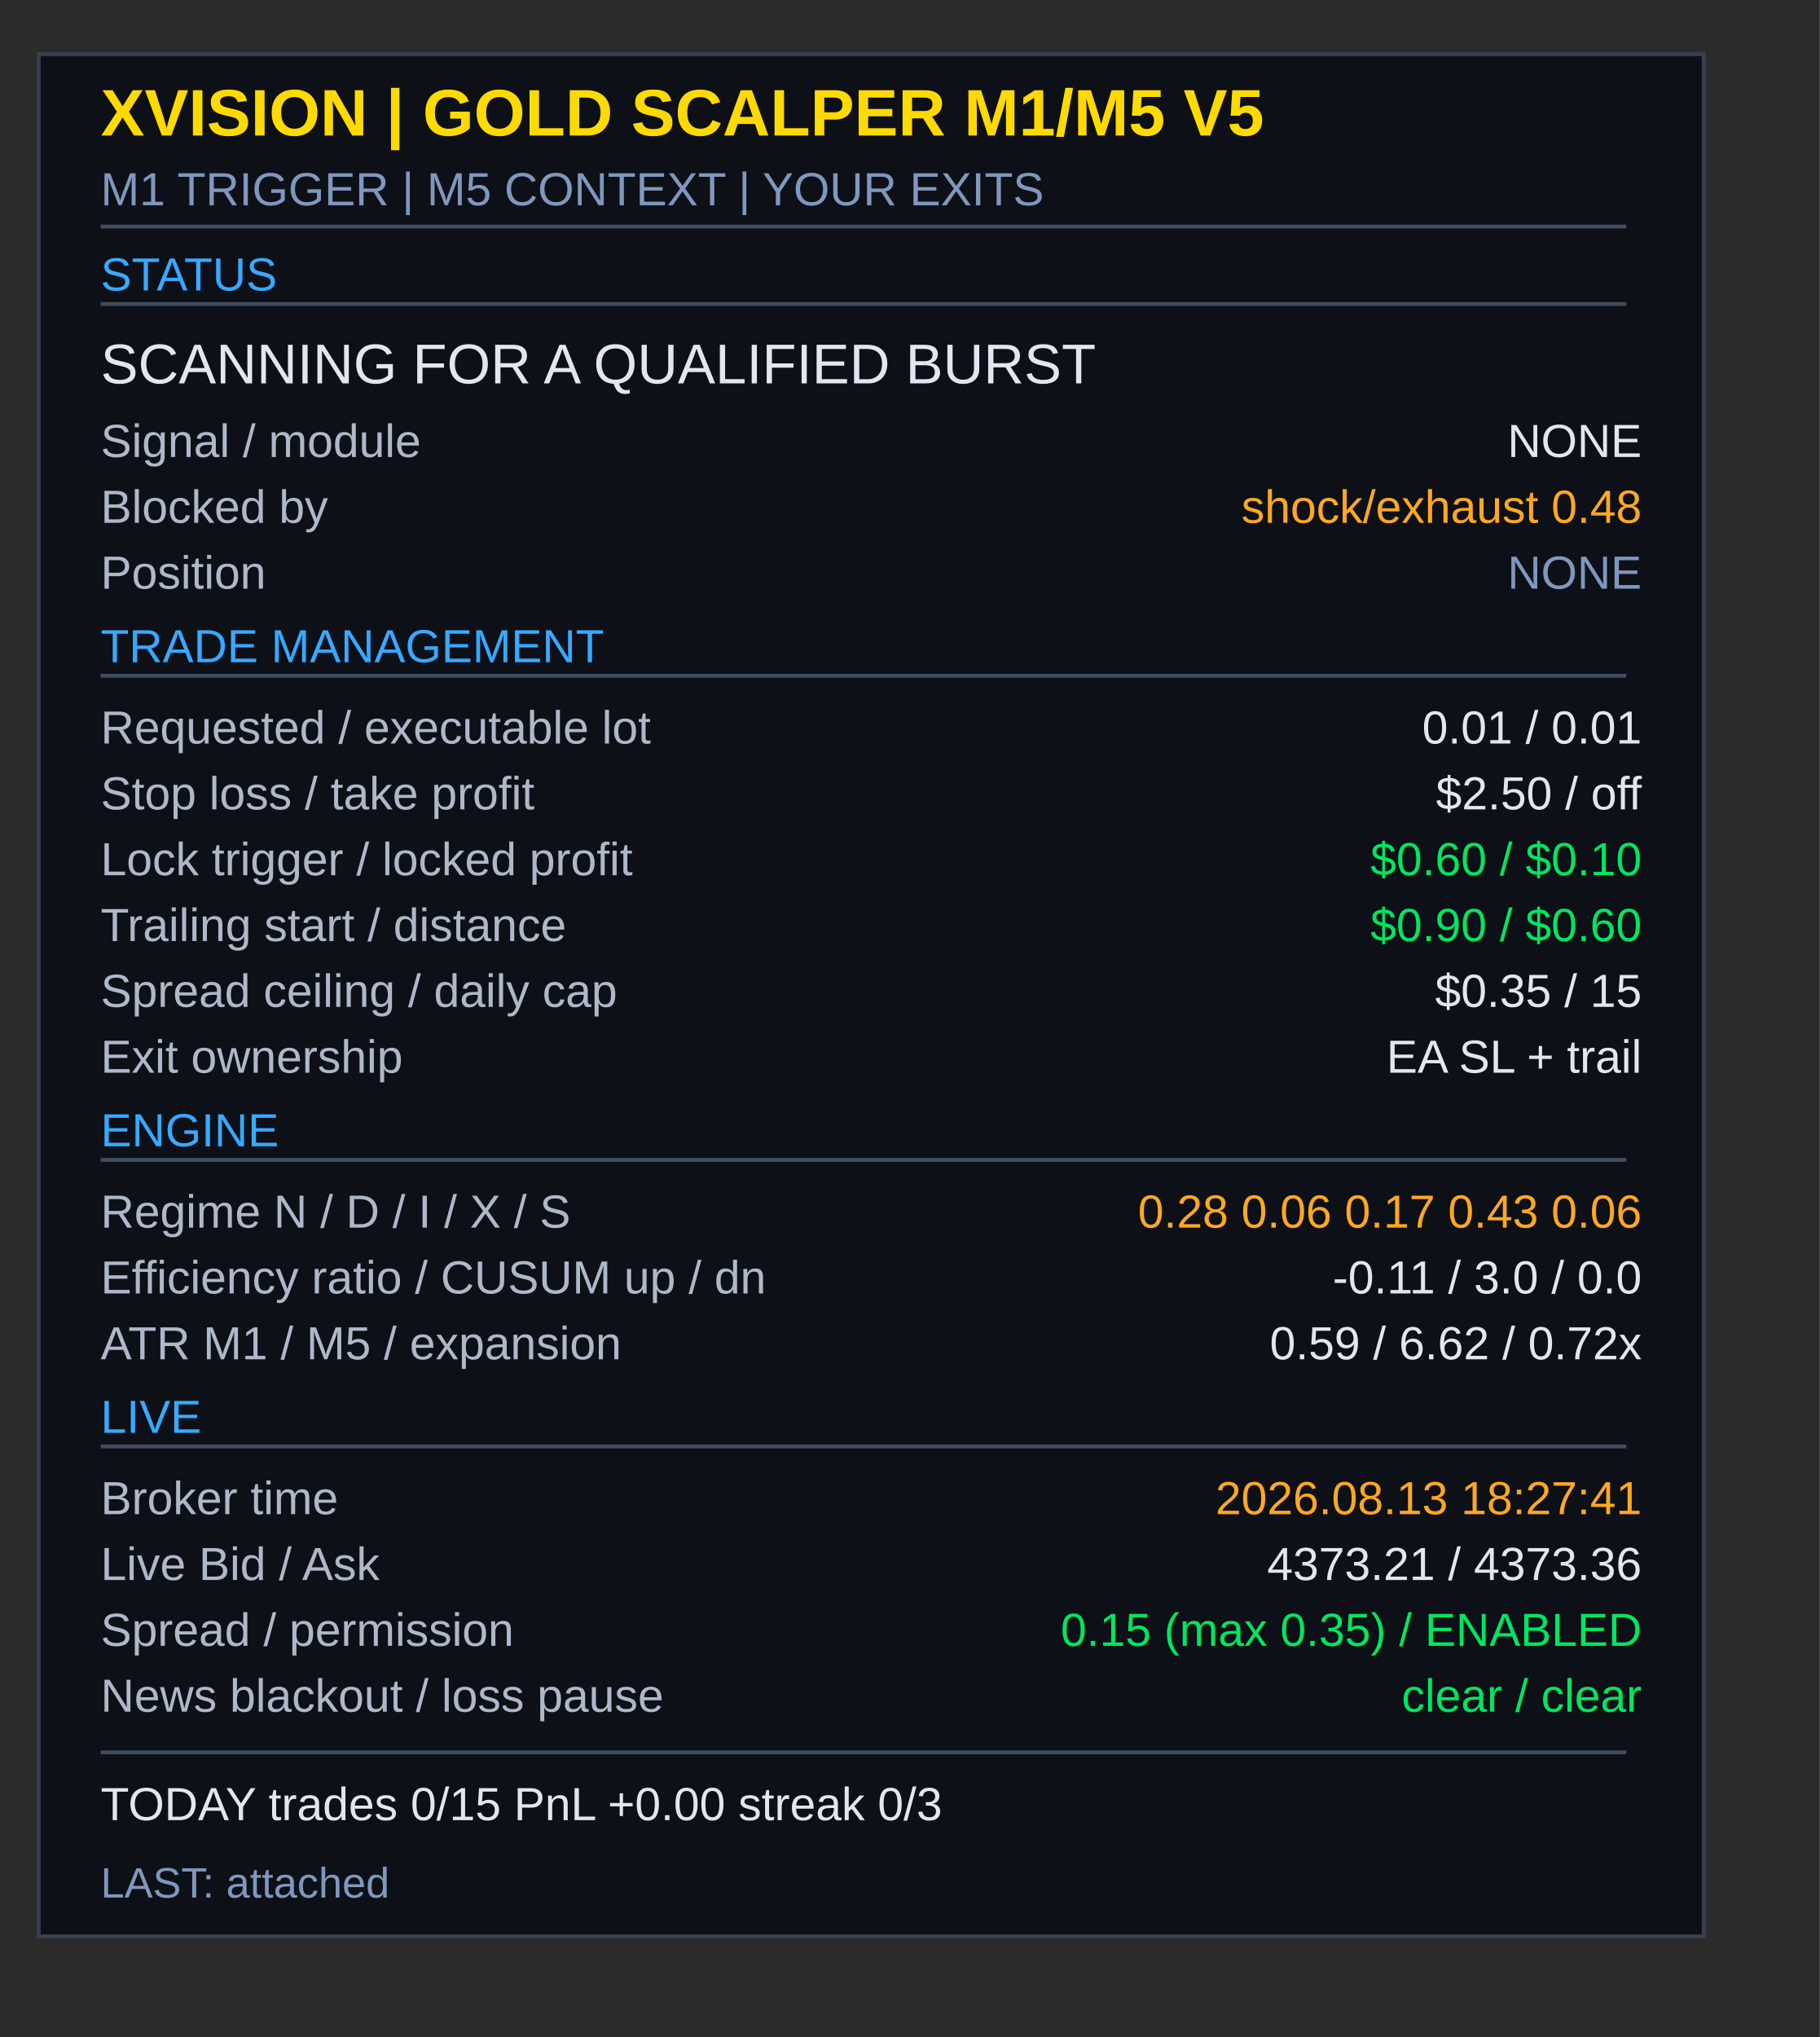
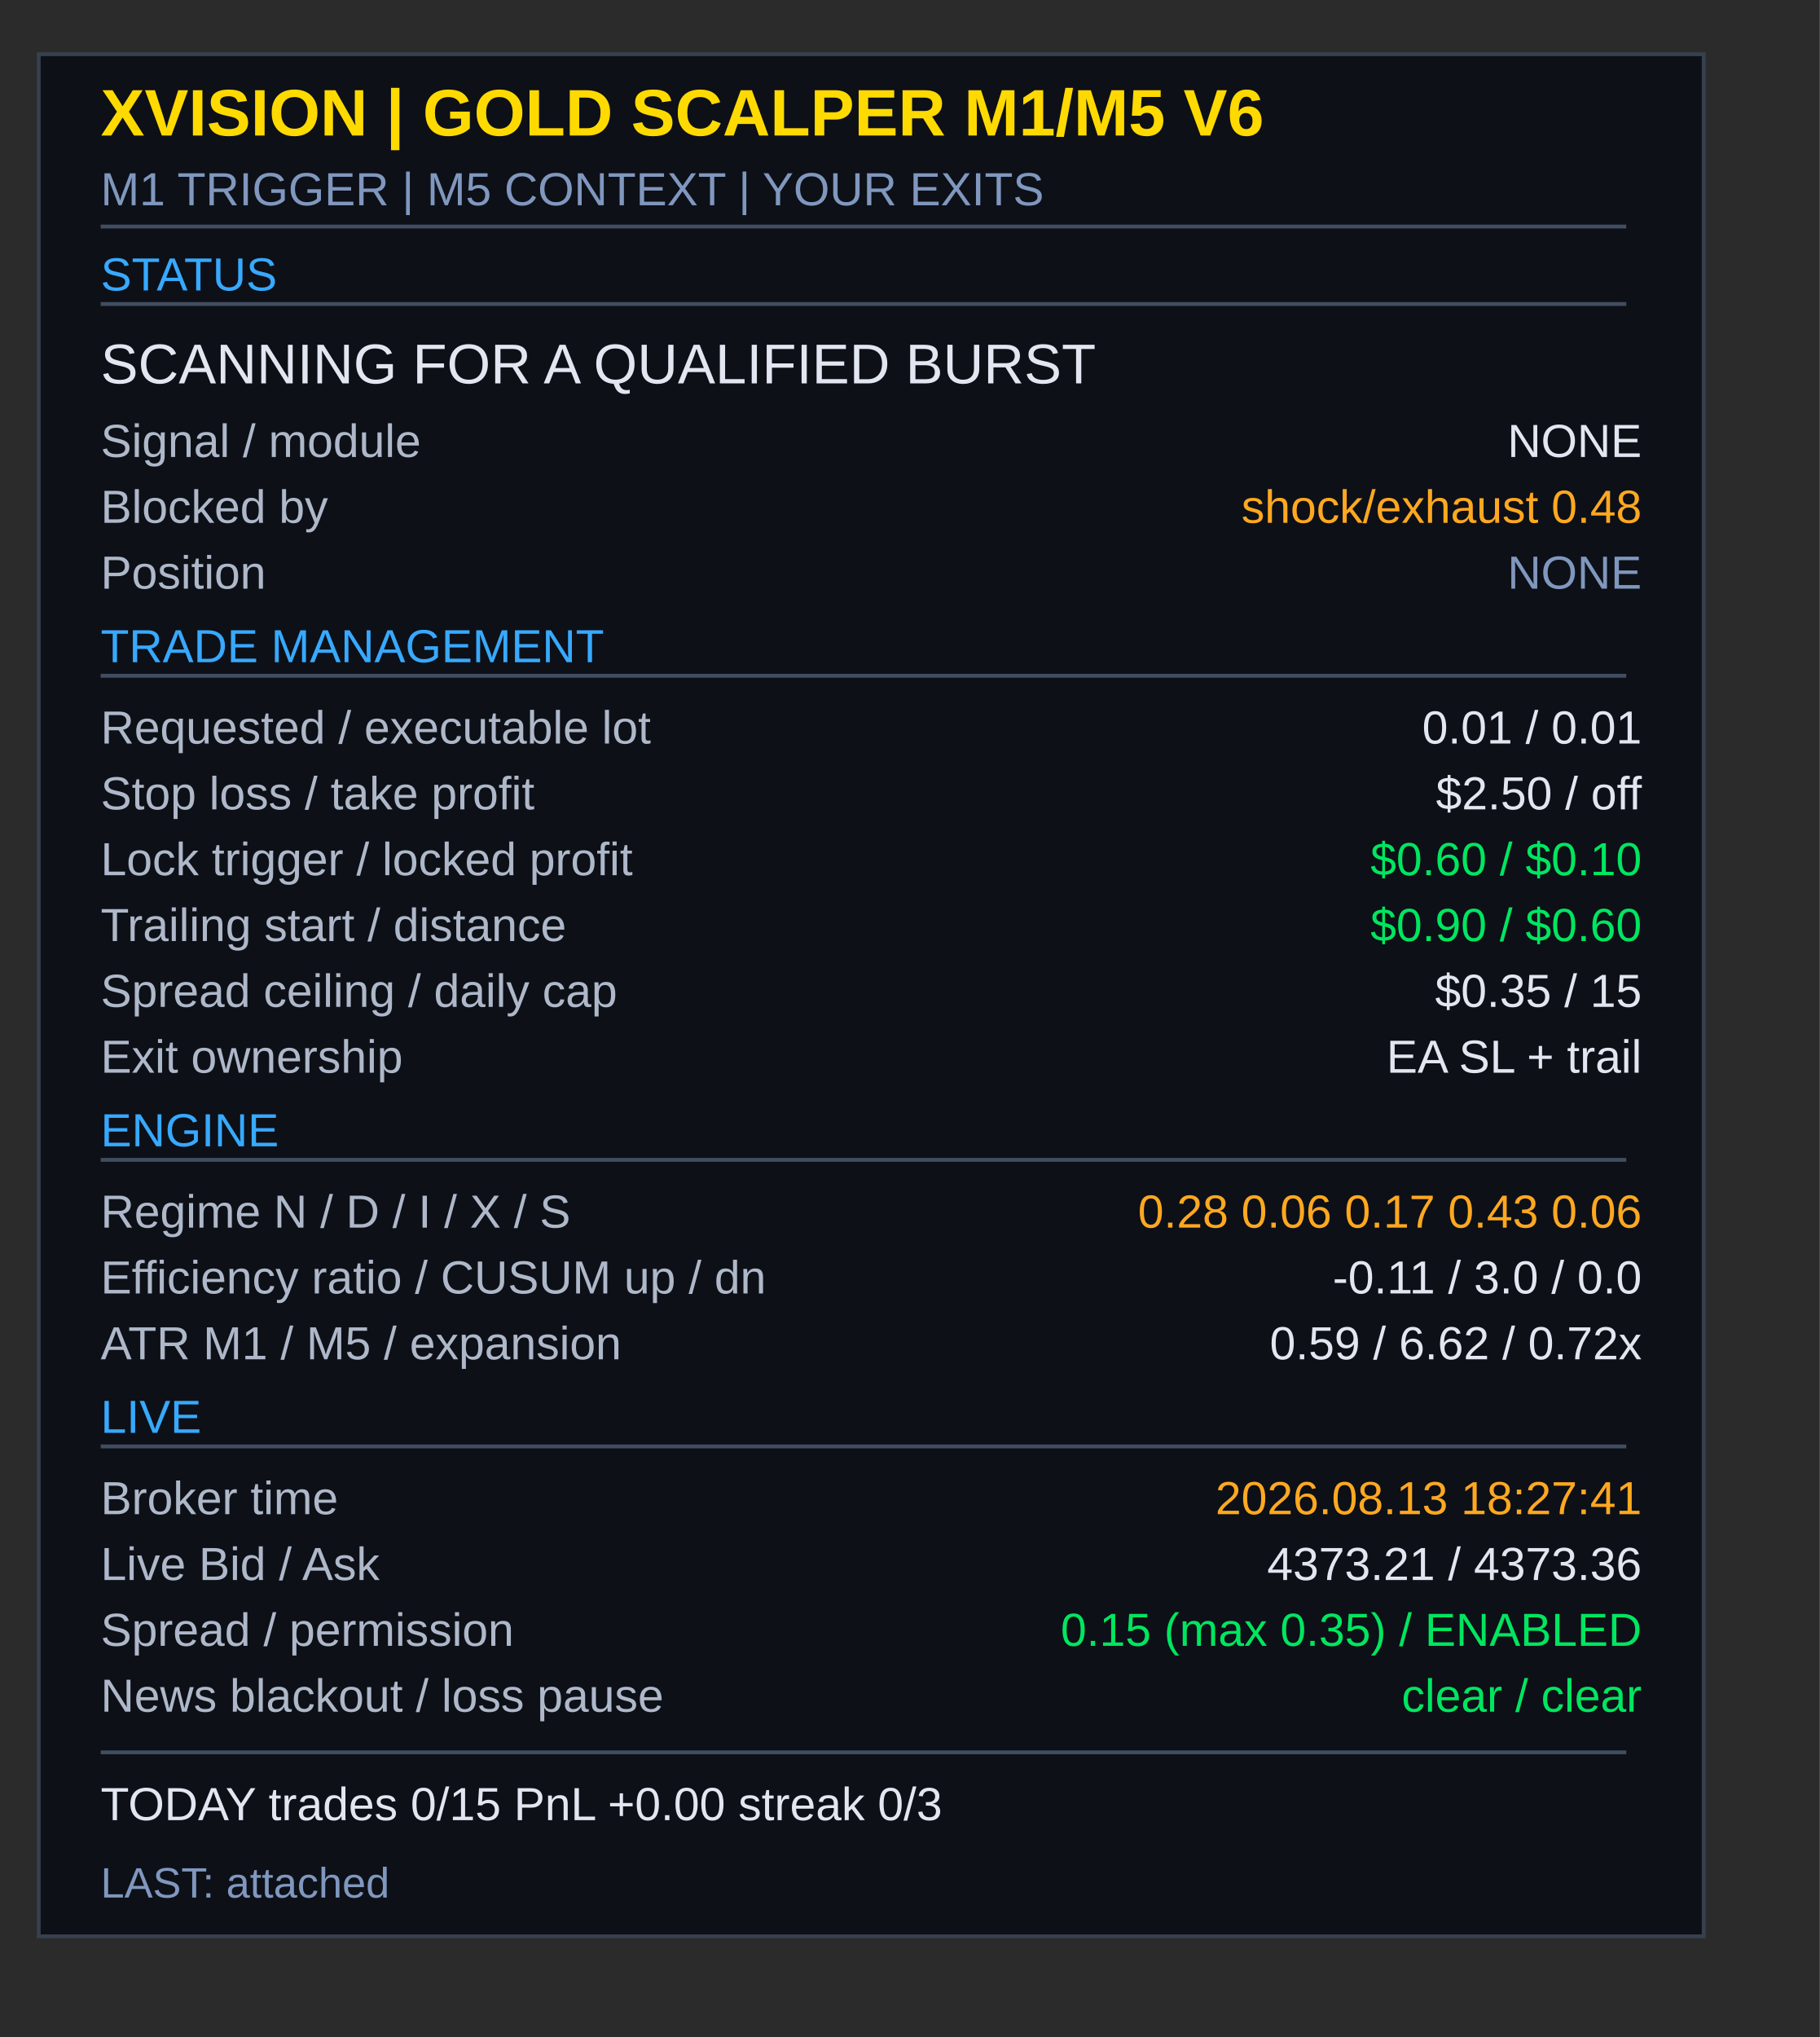
<svg xmlns="http://www.w3.org/2000/svg" width="470" height="526" viewBox="0 0 470 526">
  <rect width="470" height="526" fill="#2b2b2b" />
  <g font-family="Arial, Helvetica, sans-serif">
    <rect x="10" y="14" width="430" height="486" fill="#0d1017" stroke="#37404f" stroke-width="1" />
-     <text x="26" y="35" fill="#ffda00" font-size="17" font-weight="bold">XVISION  |  GOLD SCALPER M1/M5 V5</text>
+     <text x="26" y="35" fill="#ffda00" font-size="17" font-weight="bold">XVISION  |  GOLD SCALPER M1/M5 V6</text>
    <text x="26" y="53" fill="#8097be" font-size="12">M1 TRIGGER  |  M5 CONTEXT  |  YOUR EXITS</text>
    <rect x="26" y="58" width="394" height="1" fill="#414d60" />
    <text x="26" y="75" fill="#37a9ff" font-size="12">STATUS</text>
    <rect x="26" y="78" width="394" height="1" fill="#414d60" />
    <text x="26" y="99" fill="#e1e6f0" font-size="14.5">SCANNING FOR A QUALIFIED BURST</text>
    <text x="26" y="118" fill="#aeb8c9" font-size="12">Signal / module</text>
    <text x="424" y="118" fill="#e1e6f0" font-size="12" text-anchor="end">NONE</text>
    <text x="26" y="135" fill="#aeb8c9" font-size="12">Blocked by</text>
    <text x="424" y="135" fill="#ffa820" font-size="12" text-anchor="end">shock/exhaust 0.48</text>
    <text x="26" y="152" fill="#aeb8c9" font-size="12">Position</text>
    <text x="424" y="152" fill="#8097be" font-size="12" text-anchor="end">NONE</text>
    <text x="26" y="171" fill="#37a9ff" font-size="12">TRADE MANAGEMENT</text>
    <rect x="26" y="174" width="394" height="1" fill="#414d60" />
    <text x="26" y="192" fill="#aeb8c9" font-size="12">Requested / executable lot</text>
    <text x="424" y="192" fill="#e1e6f0" font-size="12" text-anchor="end">0.01 / 0.01</text>
    <text x="26" y="209" fill="#aeb8c9" font-size="12">Stop loss / take profit</text>
    <text x="424" y="209" fill="#e1e6f0" font-size="12" text-anchor="end">$2.50 / off</text>
    <text x="26" y="226" fill="#aeb8c9" font-size="12">Lock trigger / locked profit</text>
    <text x="424" y="226" fill="#00e660" font-size="12" text-anchor="end">$0.60 / $0.10</text>
    <text x="26" y="243" fill="#aeb8c9" font-size="12">Trailing start / distance</text>
    <text x="424" y="243" fill="#00e660" font-size="12" text-anchor="end">$0.90 / $0.60</text>
    <text x="26" y="260" fill="#aeb8c9" font-size="12">Spread ceiling / daily cap</text>
    <text x="424" y="260" fill="#e1e6f0" font-size="12" text-anchor="end">$0.35 / 15</text>
    <text x="26" y="277" fill="#aeb8c9" font-size="12">Exit ownership</text>
    <text x="424" y="277" fill="#e1e6f0" font-size="12" text-anchor="end">EA SL + trail</text>
    <text x="26" y="296" fill="#37a9ff" font-size="12">ENGINE</text>
    <rect x="26" y="299" width="394" height="1" fill="#414d60" />
    <text x="26" y="317" fill="#aeb8c9" font-size="12">Regime  N / D / I / X / S</text>
    <text x="424" y="317" fill="#ffa820" font-size="12" text-anchor="end">0.28  0.06  0.17  0.43  0.06</text>
    <text x="26" y="334" fill="#aeb8c9" font-size="12">Efficiency ratio / CUSUM up / dn</text>
    <text x="424" y="334" fill="#e1e6f0" font-size="12" text-anchor="end">-0.11  /  3.0  /  0.0</text>
    <text x="26" y="351" fill="#aeb8c9" font-size="12">ATR M1 / M5 / expansion</text>
    <text x="424" y="351" fill="#e1e6f0" font-size="12" text-anchor="end">0.59 / 6.62 / 0.72x</text>
    <text x="26" y="370" fill="#37a9ff" font-size="12">LIVE</text>
    <rect x="26" y="373" width="394" height="1" fill="#414d60" />
    <text x="26" y="391" fill="#aeb8c9" font-size="12">Broker time</text>
    <text x="424" y="391" fill="#ffa820" font-size="12" text-anchor="end">2026.08.13 18:27:41</text>
    <text x="26" y="408" fill="#aeb8c9" font-size="12">Live Bid / Ask</text>
    <text x="424" y="408" fill="#e1e6f0" font-size="12" text-anchor="end">4373.21 / 4373.36</text>
    <text x="26" y="425" fill="#aeb8c9" font-size="12">Spread / permission</text>
    <text x="424" y="425" fill="#00e660" font-size="12" text-anchor="end">0.15 (max 0.35) / ENABLED</text>
    <text x="26" y="442" fill="#aeb8c9" font-size="12">News blackout / loss pause</text>
    <text x="424" y="442" fill="#00e660" font-size="12" text-anchor="end">clear / clear</text>
    <rect x="26" y="452" width="394" height="1" fill="#414d60" />
    <text x="26" y="470" fill="#e1e6f0" font-size="12">TODAY   trades 0/15   PnL +0.00   streak 0/3</text>
    <text x="26" y="490" fill="#8097be" font-size="11">LAST: attached</text>
  </g>
</svg>
